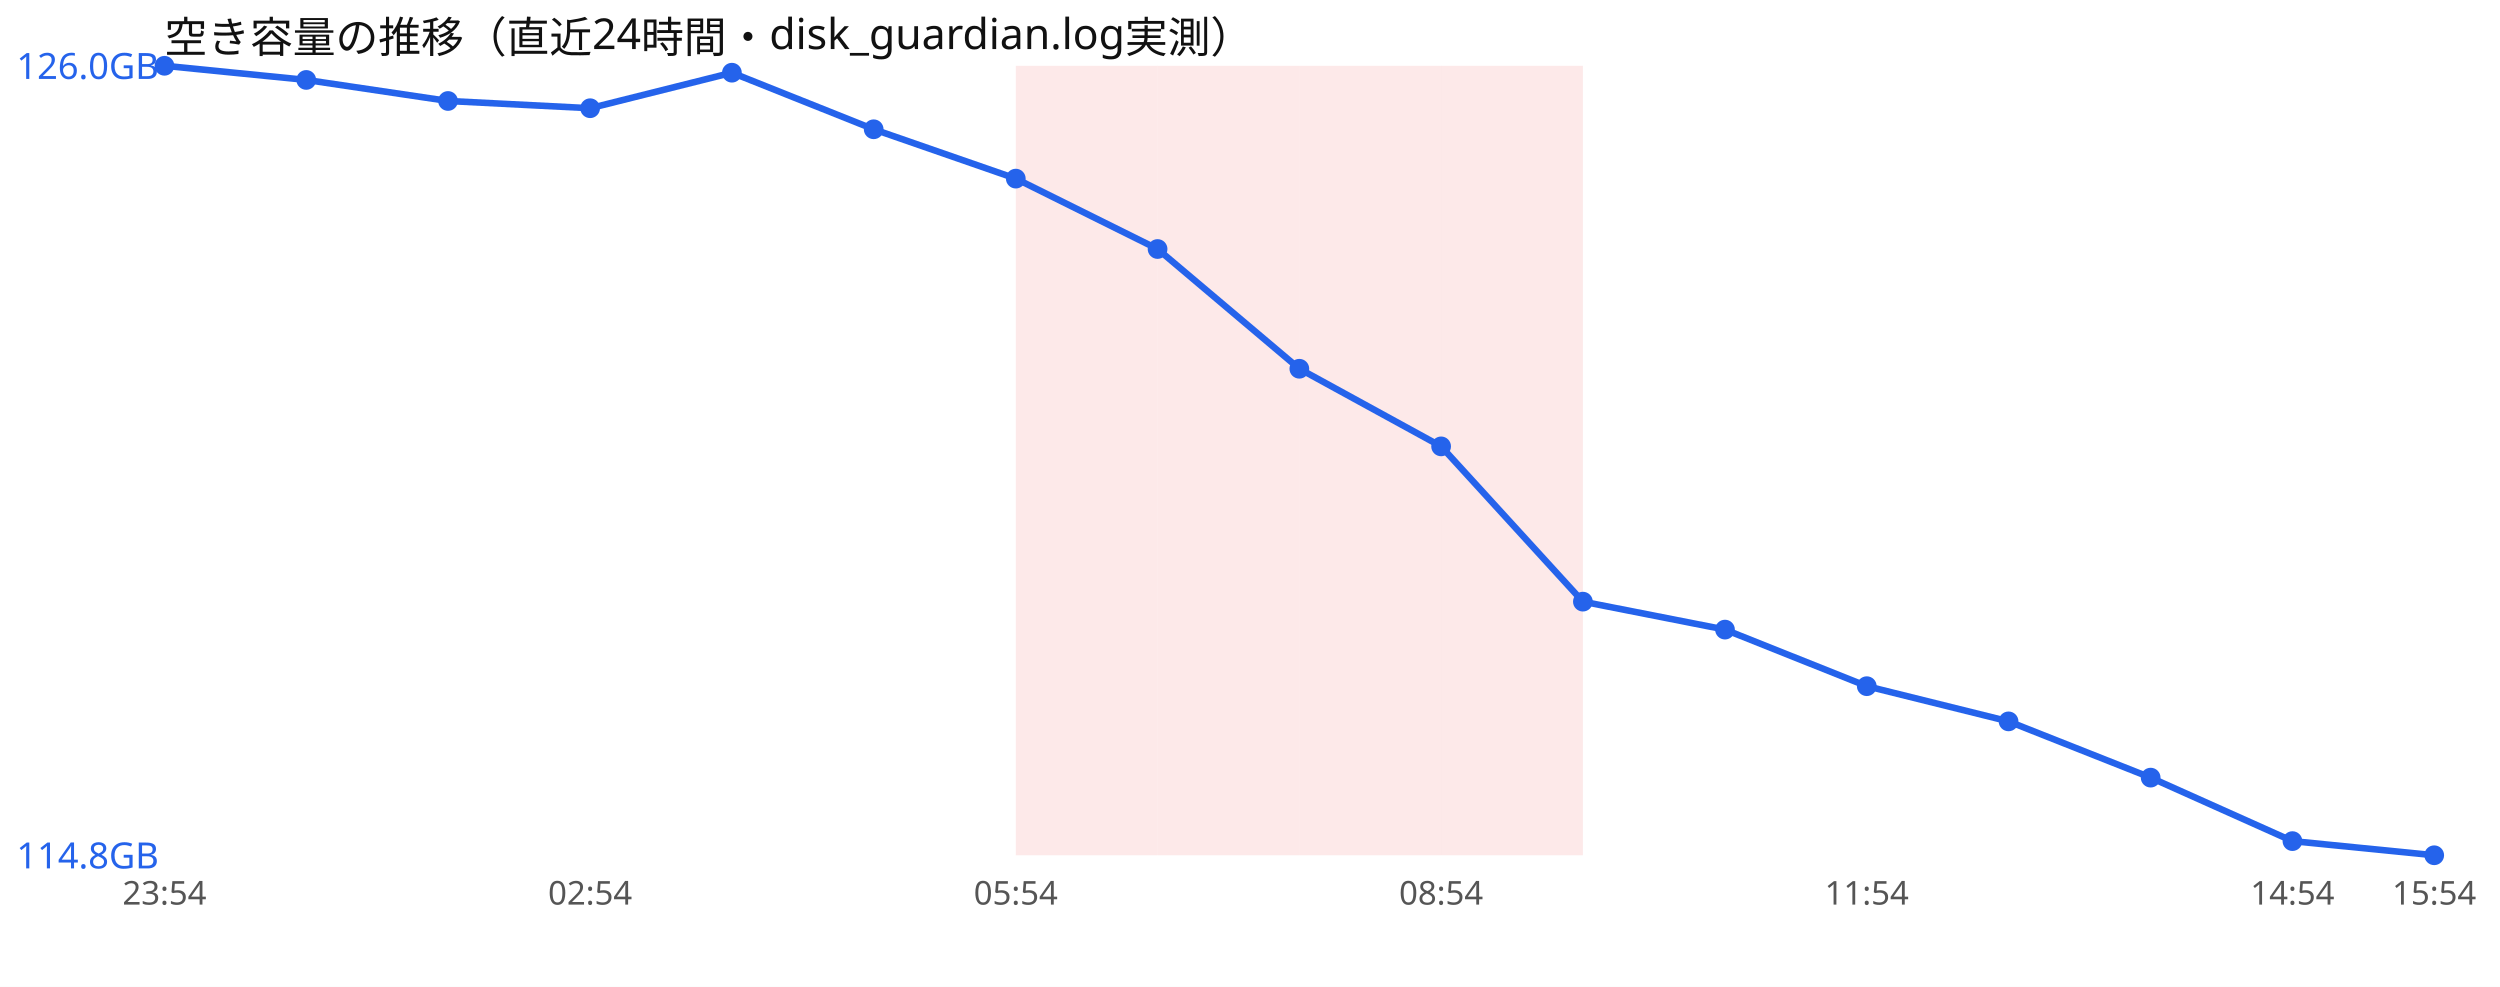
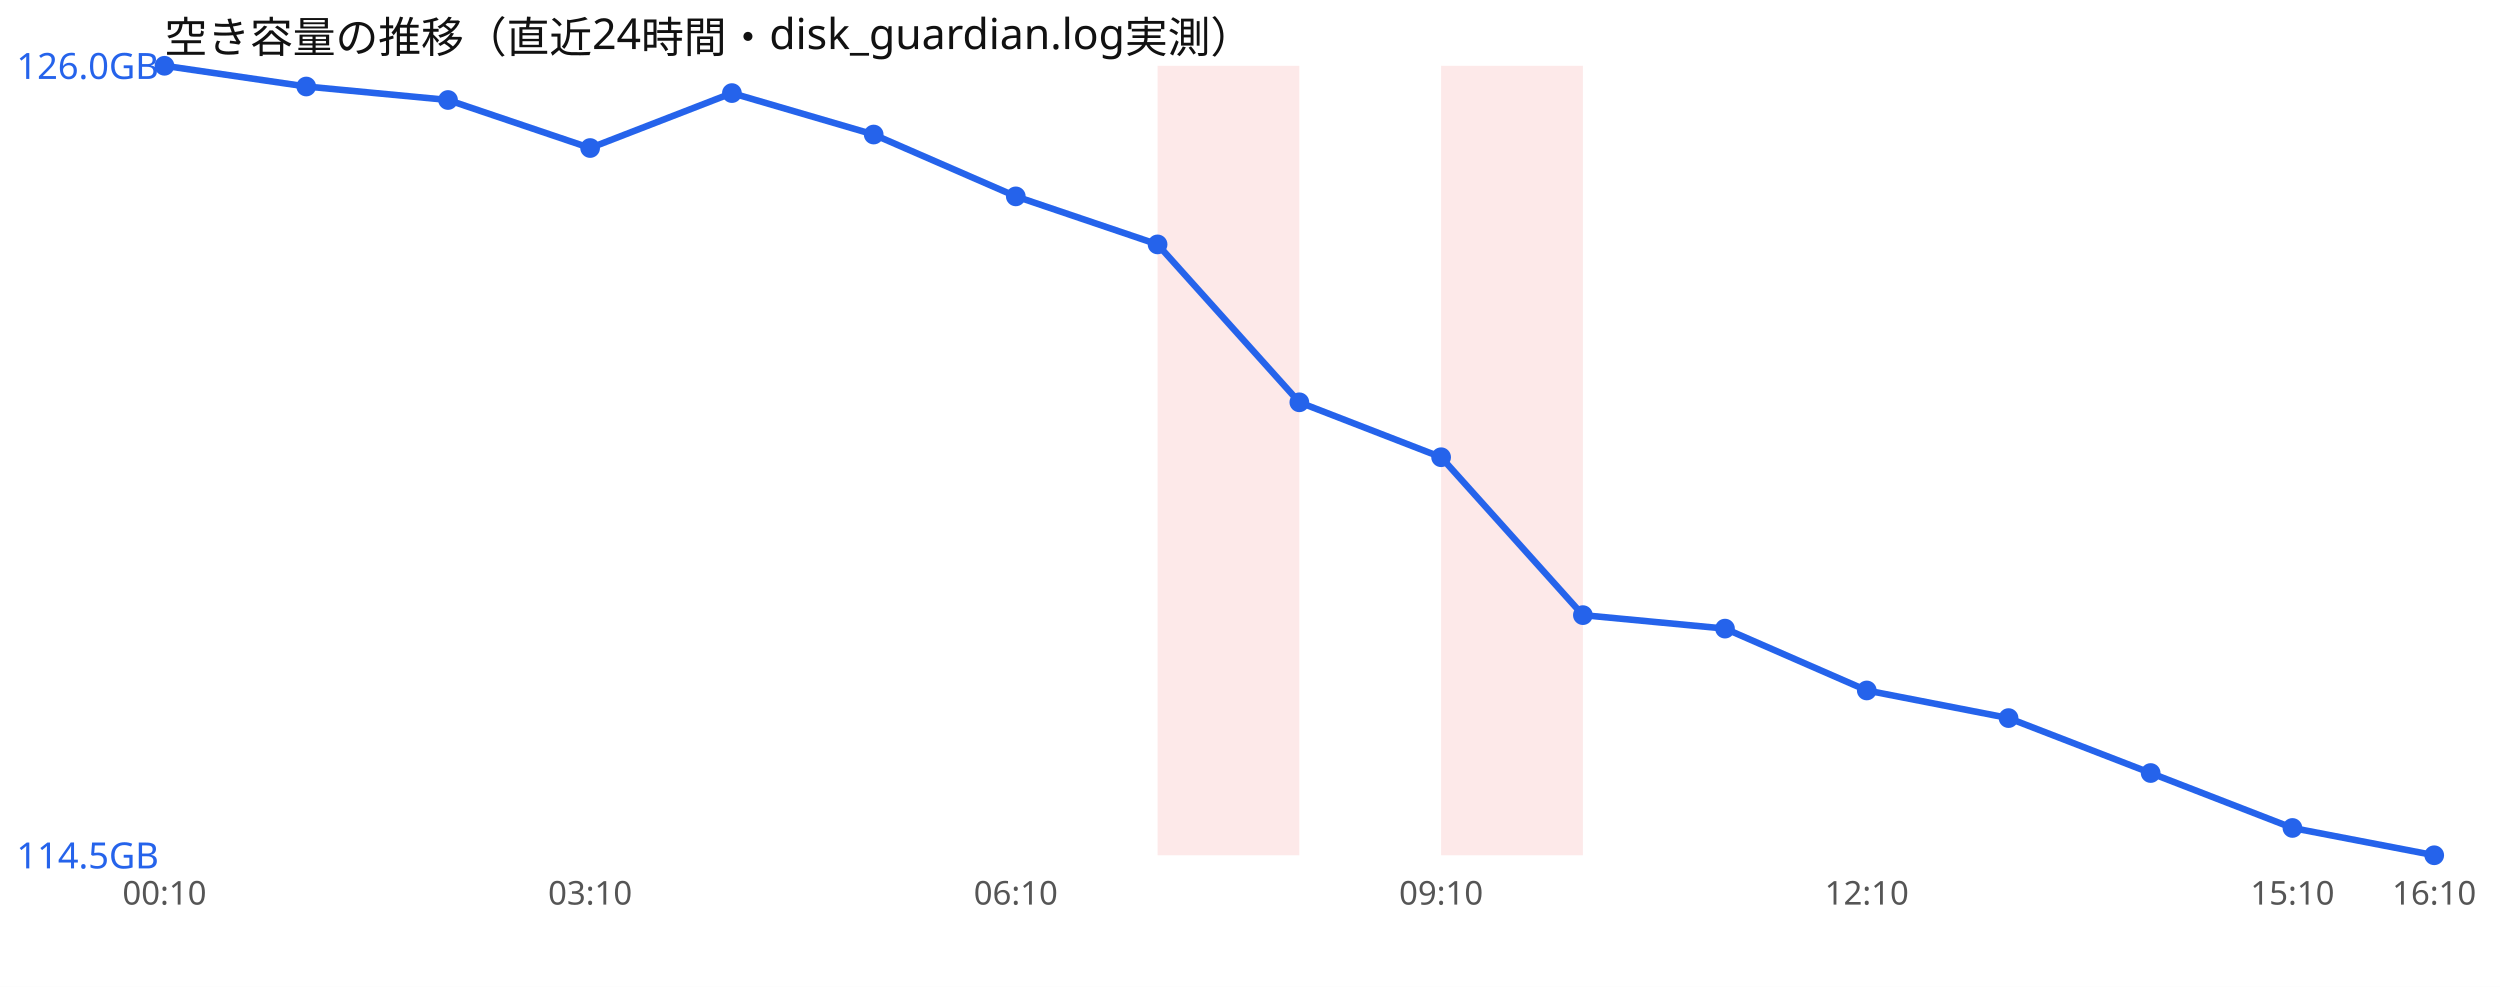
<svg xmlns="http://www.w3.org/2000/svg" width="760" height="300" viewBox="0 0 760 300" font-family="sans-serif">
  <rect width="760" height="300" fill="#ffffff" />
  <text x="50" y="16" font-size="13" fill="#111">空き容量の推移（直近24時間・disk_guardian.log実測）</text>
-   <rect x="308.8" y="20" width="43.1" height="240" fill="#ef4444" opacity="0.12" />
  <rect x="351.9" y="20" width="43.1" height="240" fill="#ef4444" opacity="0.12" />
-   <rect x="395.0" y="20" width="43.1" height="240" fill="#ef4444" opacity="0.12" />
  <rect x="438.1" y="20" width="43.1" height="240" fill="#ef4444" opacity="0.12" />
-   <polyline points="50.0,20.0 93.1,24.3 136.2,30.7 179.4,32.9 222.5,22.1 265.6,39.3 308.8,54.3 351.9,75.7 395.0,112.1 438.1,135.7 481.2,182.9 524.4,191.4 567.5,208.6 610.6,219.3 653.8,236.4 696.9,255.7 740.0,260.0" fill="none" stroke="#2563eb" stroke-width="2" />
+   <polyline points="50.0,20.0 93.1,26.3 136.2,30.4 179.4,45.0 222.5,28.3 265.6,40.9 308.8,59.7 351.9,74.3 395.0,122.3 438.1,139.0 481.2,187.0 524.4,191.1 567.5,209.9 610.6,218.3 653.8,235.0 696.9,251.7 740.0,260.0" fill="none" stroke="#2563eb" stroke-width="2" />
  <circle cx="50.0" cy="20.0" r="3" fill="#2563eb" />
-   <circle cx="93.1" cy="24.3" r="3" fill="#2563eb" />
-   <circle cx="136.2" cy="30.7" r="3" fill="#2563eb" />
-   <circle cx="179.4" cy="32.9" r="3" fill="#2563eb" />
-   <circle cx="222.5" cy="22.1" r="3" fill="#2563eb" />
-   <circle cx="265.6" cy="39.3" r="3" fill="#2563eb" />
-   <circle cx="308.8" cy="54.3" r="3" fill="#2563eb" />
-   <circle cx="351.9" cy="75.7" r="3" fill="#2563eb" />
-   <circle cx="395.0" cy="112.1" r="3" fill="#2563eb" />
-   <circle cx="438.1" cy="135.7" r="3" fill="#2563eb" />
-   <circle cx="481.2" cy="182.9" r="3" fill="#2563eb" />
-   <circle cx="524.4" cy="191.4" r="3" fill="#2563eb" />
-   <circle cx="567.5" cy="208.6" r="3" fill="#2563eb" />
-   <circle cx="610.6" cy="219.3" r="3" fill="#2563eb" />
-   <circle cx="653.8" cy="236.4" r="3" fill="#2563eb" />
-   <circle cx="696.9" cy="255.7" r="3" fill="#2563eb" />
+   <circle cx="93.1" cy="26.3" r="3" fill="#2563eb" />
+   <circle cx="136.2" cy="30.4" r="3" fill="#2563eb" />
+   <circle cx="179.4" cy="45.0" r="3" fill="#2563eb" />
+   <circle cx="222.5" cy="28.3" r="3" fill="#2563eb" />
+   <circle cx="265.6" cy="40.9" r="3" fill="#2563eb" />
+   <circle cx="308.8" cy="59.7" r="3" fill="#2563eb" />
+   <circle cx="351.9" cy="74.3" r="3" fill="#2563eb" />
+   <circle cx="395.0" cy="122.3" r="3" fill="#2563eb" />
+   <circle cx="438.1" cy="139.0" r="3" fill="#2563eb" />
+   <circle cx="481.2" cy="187.0" r="3" fill="#2563eb" />
+   <circle cx="524.4" cy="191.1" r="3" fill="#2563eb" />
+   <circle cx="567.5" cy="209.9" r="3" fill="#2563eb" />
+   <circle cx="610.6" cy="218.3" r="3" fill="#2563eb" />
+   <circle cx="653.8" cy="235.0" r="3" fill="#2563eb" />
+   <circle cx="696.9" cy="251.7" r="3" fill="#2563eb" />
  <circle cx="740.0" cy="260.0" r="3" fill="#2563eb" />
  <text x="5" y="24.0" font-size="11" fill="#2563eb">126.0GB</text>
-   <text x="5" y="264.0" font-size="11" fill="#2563eb">114.8GB</text>
-   <text x="50.0" y="275" font-size="10" fill="#555" text-anchor="middle">23:54</text>
-   <text x="179.4" y="275" font-size="10" fill="#555" text-anchor="middle">02:54</text>
-   <text x="308.8" y="275" font-size="10" fill="#555" text-anchor="middle">05:54</text>
-   <text x="438.1" y="275" font-size="10" fill="#555" text-anchor="middle">08:54</text>
-   <text x="567.5" y="275" font-size="10" fill="#555" text-anchor="middle">11:54</text>
-   <text x="696.9" y="275" font-size="10" fill="#555" text-anchor="middle">14:54</text>
-   <text x="740.0" y="275" font-size="10" fill="#555" text-anchor="middle">15:54</text>
+   <text x="5" y="264.0" font-size="11" fill="#2563eb">114.5GB</text>
+   <text x="50.0" y="275" font-size="10" fill="#555" text-anchor="middle">00:10</text>
+   <text x="179.4" y="275" font-size="10" fill="#555" text-anchor="middle">03:10</text>
+   <text x="308.8" y="275" font-size="10" fill="#555" text-anchor="middle">06:10</text>
+   <text x="438.1" y="275" font-size="10" fill="#555" text-anchor="middle">09:10</text>
+   <text x="567.5" y="275" font-size="10" fill="#555" text-anchor="middle">12:10</text>
+   <text x="696.9" y="275" font-size="10" fill="#555" text-anchor="middle">15:10</text>
+   <text x="740.0" y="275" font-size="10" fill="#555" text-anchor="middle">16:10</text>
</svg>
